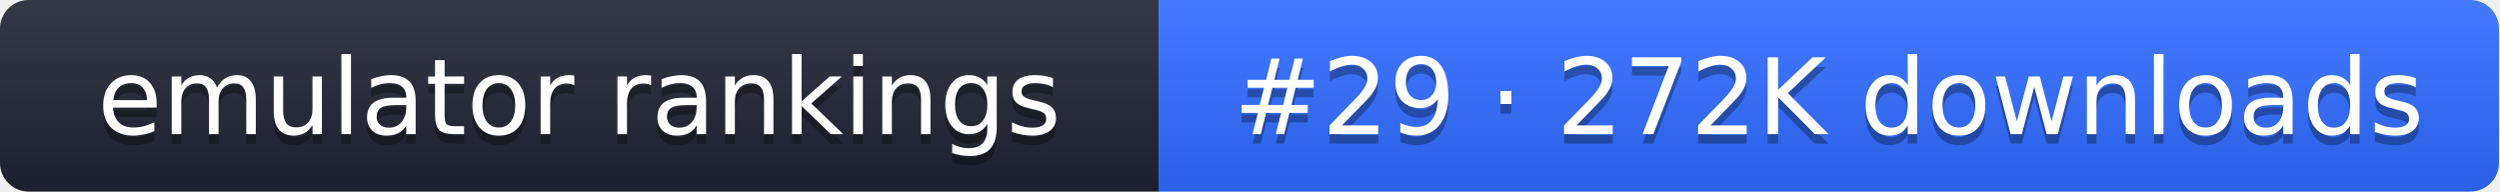
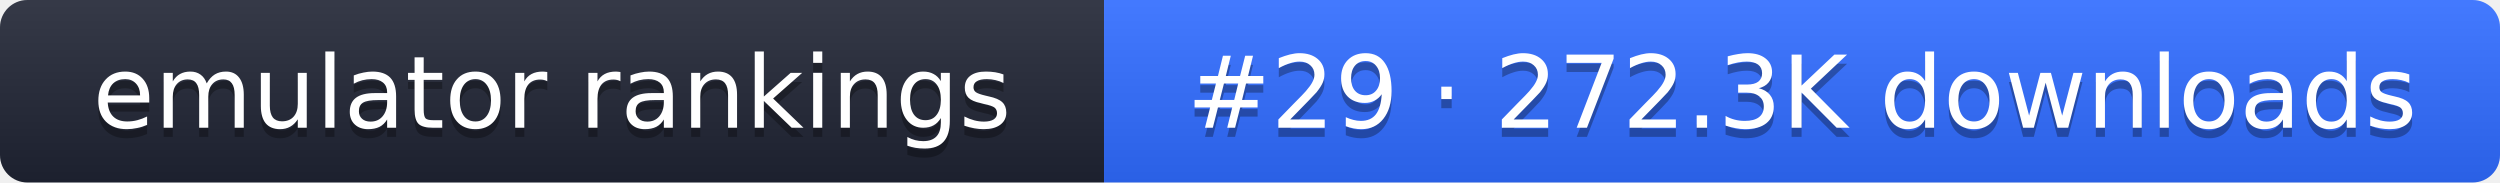
- <svg xmlns="http://www.w3.org/2000/svg" width="261" height="20" role="img" aria-label="emulator rankings: #29 · 272K downloads">
+ <svg xmlns="http://www.w3.org/2000/svg" width="274" height="20" role="img" aria-label="emulator rankings: #29 · 272.3K downloads">
  <linearGradient id="g" x2="0" y2="100%">
    <stop offset="0" stop-color="#fff" stop-opacity=".1" />
    <stop offset="1" stop-opacity=".1" />
  </linearGradient>
  <clipPath id="r">
-     <rect width="261" height="20" rx="3" fill="#fff" />
+     <rect width="274" height="20" rx="3" fill="#fff" />
  </clipPath>
  <g clip-path="url(#r)">
    <rect width="121" height="20" fill="#1f2433" />
-     <rect x="121" width="140" height="20" fill="#2f6bff" />
-     <rect width="261" height="20" fill="url(#g)" />
+     <rect x="121" width="153" height="20" fill="#2f6bff" />
+     <rect width="274" height="20" fill="url(#g)" />
  </g>
  <g fill="#fff" text-anchor="middle" font-family="Verdana,DejaVu Sans,sans-serif" font-size="11">
    <text x="60.5" y="15" fill="#010101" fill-opacity=".3">emulator rankings</text>
    <text x="60.5" y="14">emulator rankings</text>
-     <text x="191" y="15" fill="#010101" fill-opacity=".3">#29 · 272K downloads</text>
-     <text x="191" y="14">#29 · 272K downloads</text>
+     <text x="197.5" y="15" fill="#010101" fill-opacity=".3">#29 · 272.3K downloads</text>
+     <text x="197.5" y="14">#29 · 272.3K downloads</text>
  </g>
</svg>
